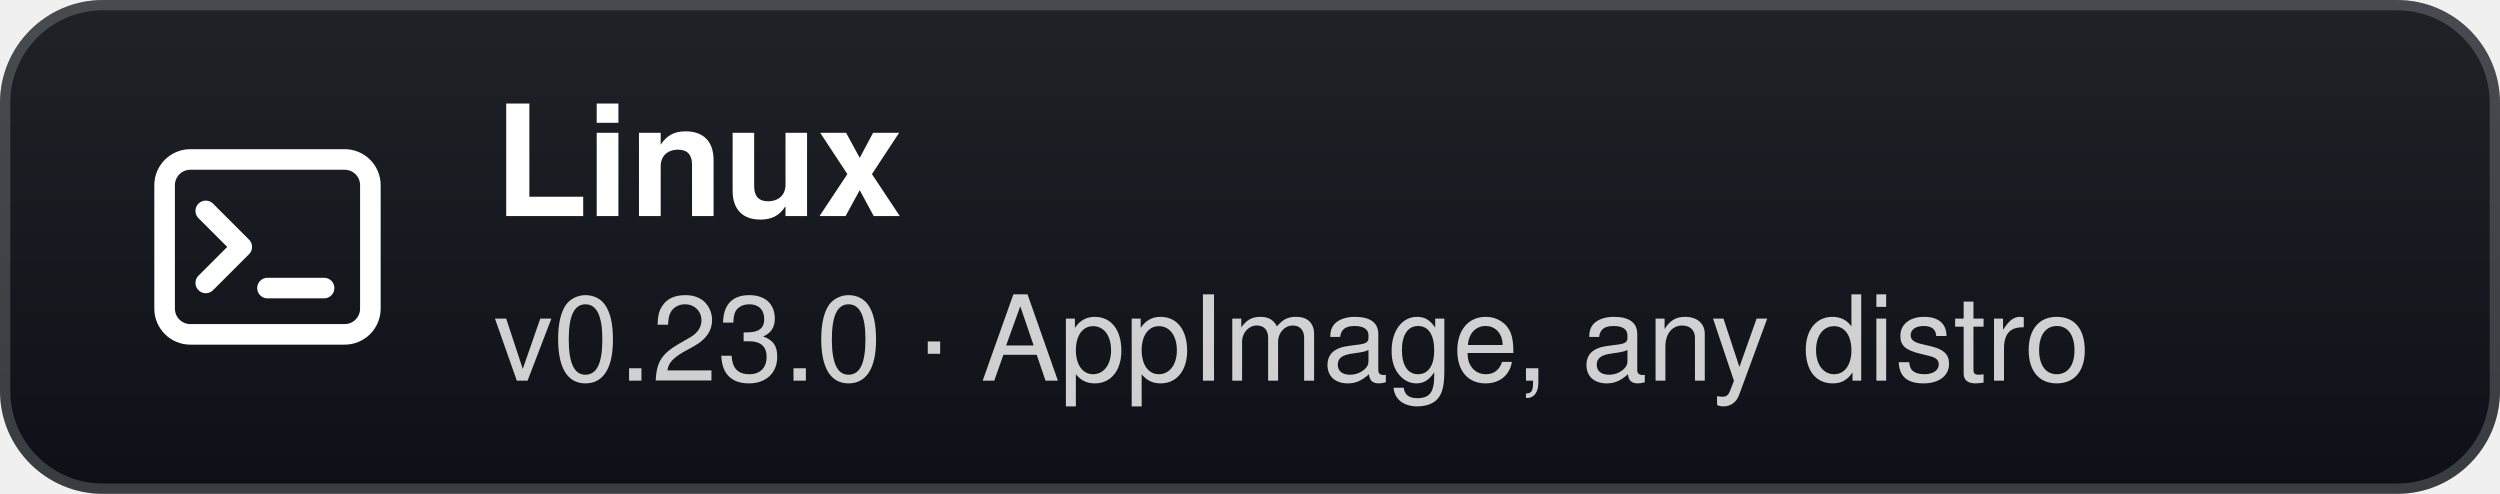
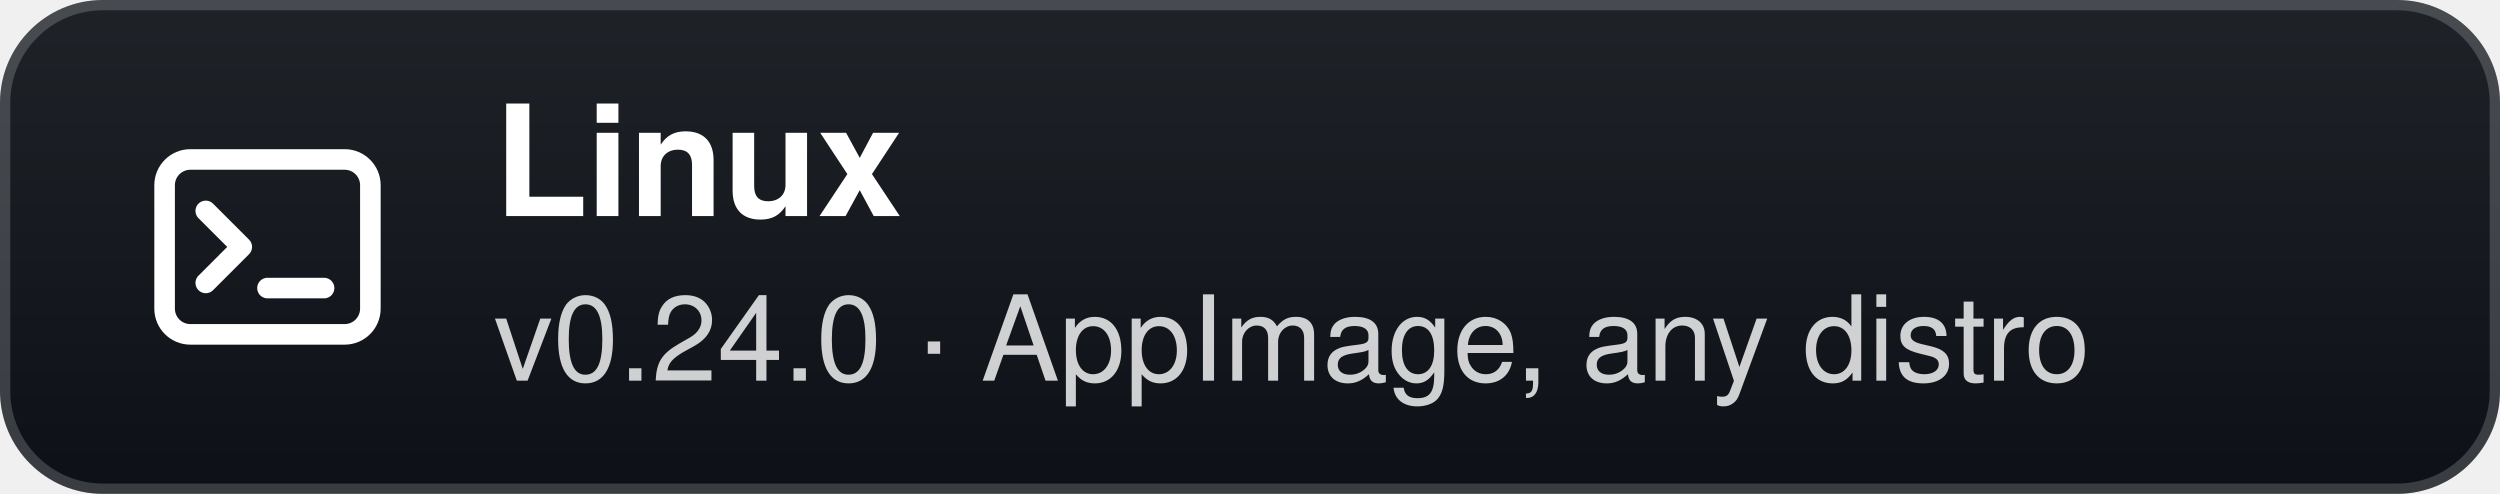
- <svg xmlns="http://www.w3.org/2000/svg" width="243" height="48" viewBox="0 0 243 48" role="img" aria-label="Linux: v0.23.0 · AppImage, any distro">
+ <svg xmlns="http://www.w3.org/2000/svg" width="243" height="48" viewBox="0 0 243 48" role="img" aria-label="Linux: v0.24.0 · AppImage, any distro">
  <defs>
    <linearGradient id="g" x1="0" y1="0" x2="0" y2="1">
      <stop offset="0" stop-color="#1f2328" />
      <stop offset="1" stop-color="#0d1117" />
    </linearGradient>
  </defs>
  <rect width="243" height="48" rx="10" fill="url(#g)" />
  <rect x="0.5" y="0.5" width="242" height="47" rx="9.5" fill="none" stroke="#ffffff" stroke-opacity="0.18" />
  <g transform="translate(26 24)">
    <rect x="-10" y="-8.5" width="20" height="17" rx="2.5" fill="none" stroke="#fff" stroke-width="2" />
    <path d="M-6 -3.5 L-2.5 0 L-6 3.5" fill="none" stroke="#fff" stroke-width="2" stroke-linecap="round" stroke-linejoin="round" />
    <path d="M0 4 H5.5" stroke="#fff" stroke-width="2" stroke-linecap="round" />
  </g>
  <text x="48" y="21" fill="#ffffff" font-family="'Segoe UI',-apple-system,BlinkMacSystemFont,Helvetica,Arial,sans-serif" font-size="15" font-weight="700">Linux</text>
-   <text x="48" y="37" fill="#ffffff" fill-opacity="0.8" font-family="'Segoe UI',-apple-system,BlinkMacSystemFont,Helvetica,Arial,sans-serif" font-size="11.5">v0.23.0 · AppImage, any distro</text>
+   <text x="48" y="37" fill="#ffffff" fill-opacity="0.8" font-family="'Segoe UI',-apple-system,BlinkMacSystemFont,Helvetica,Arial,sans-serif" font-size="11.5">v0.24.0 · AppImage, any distro</text>
</svg>
